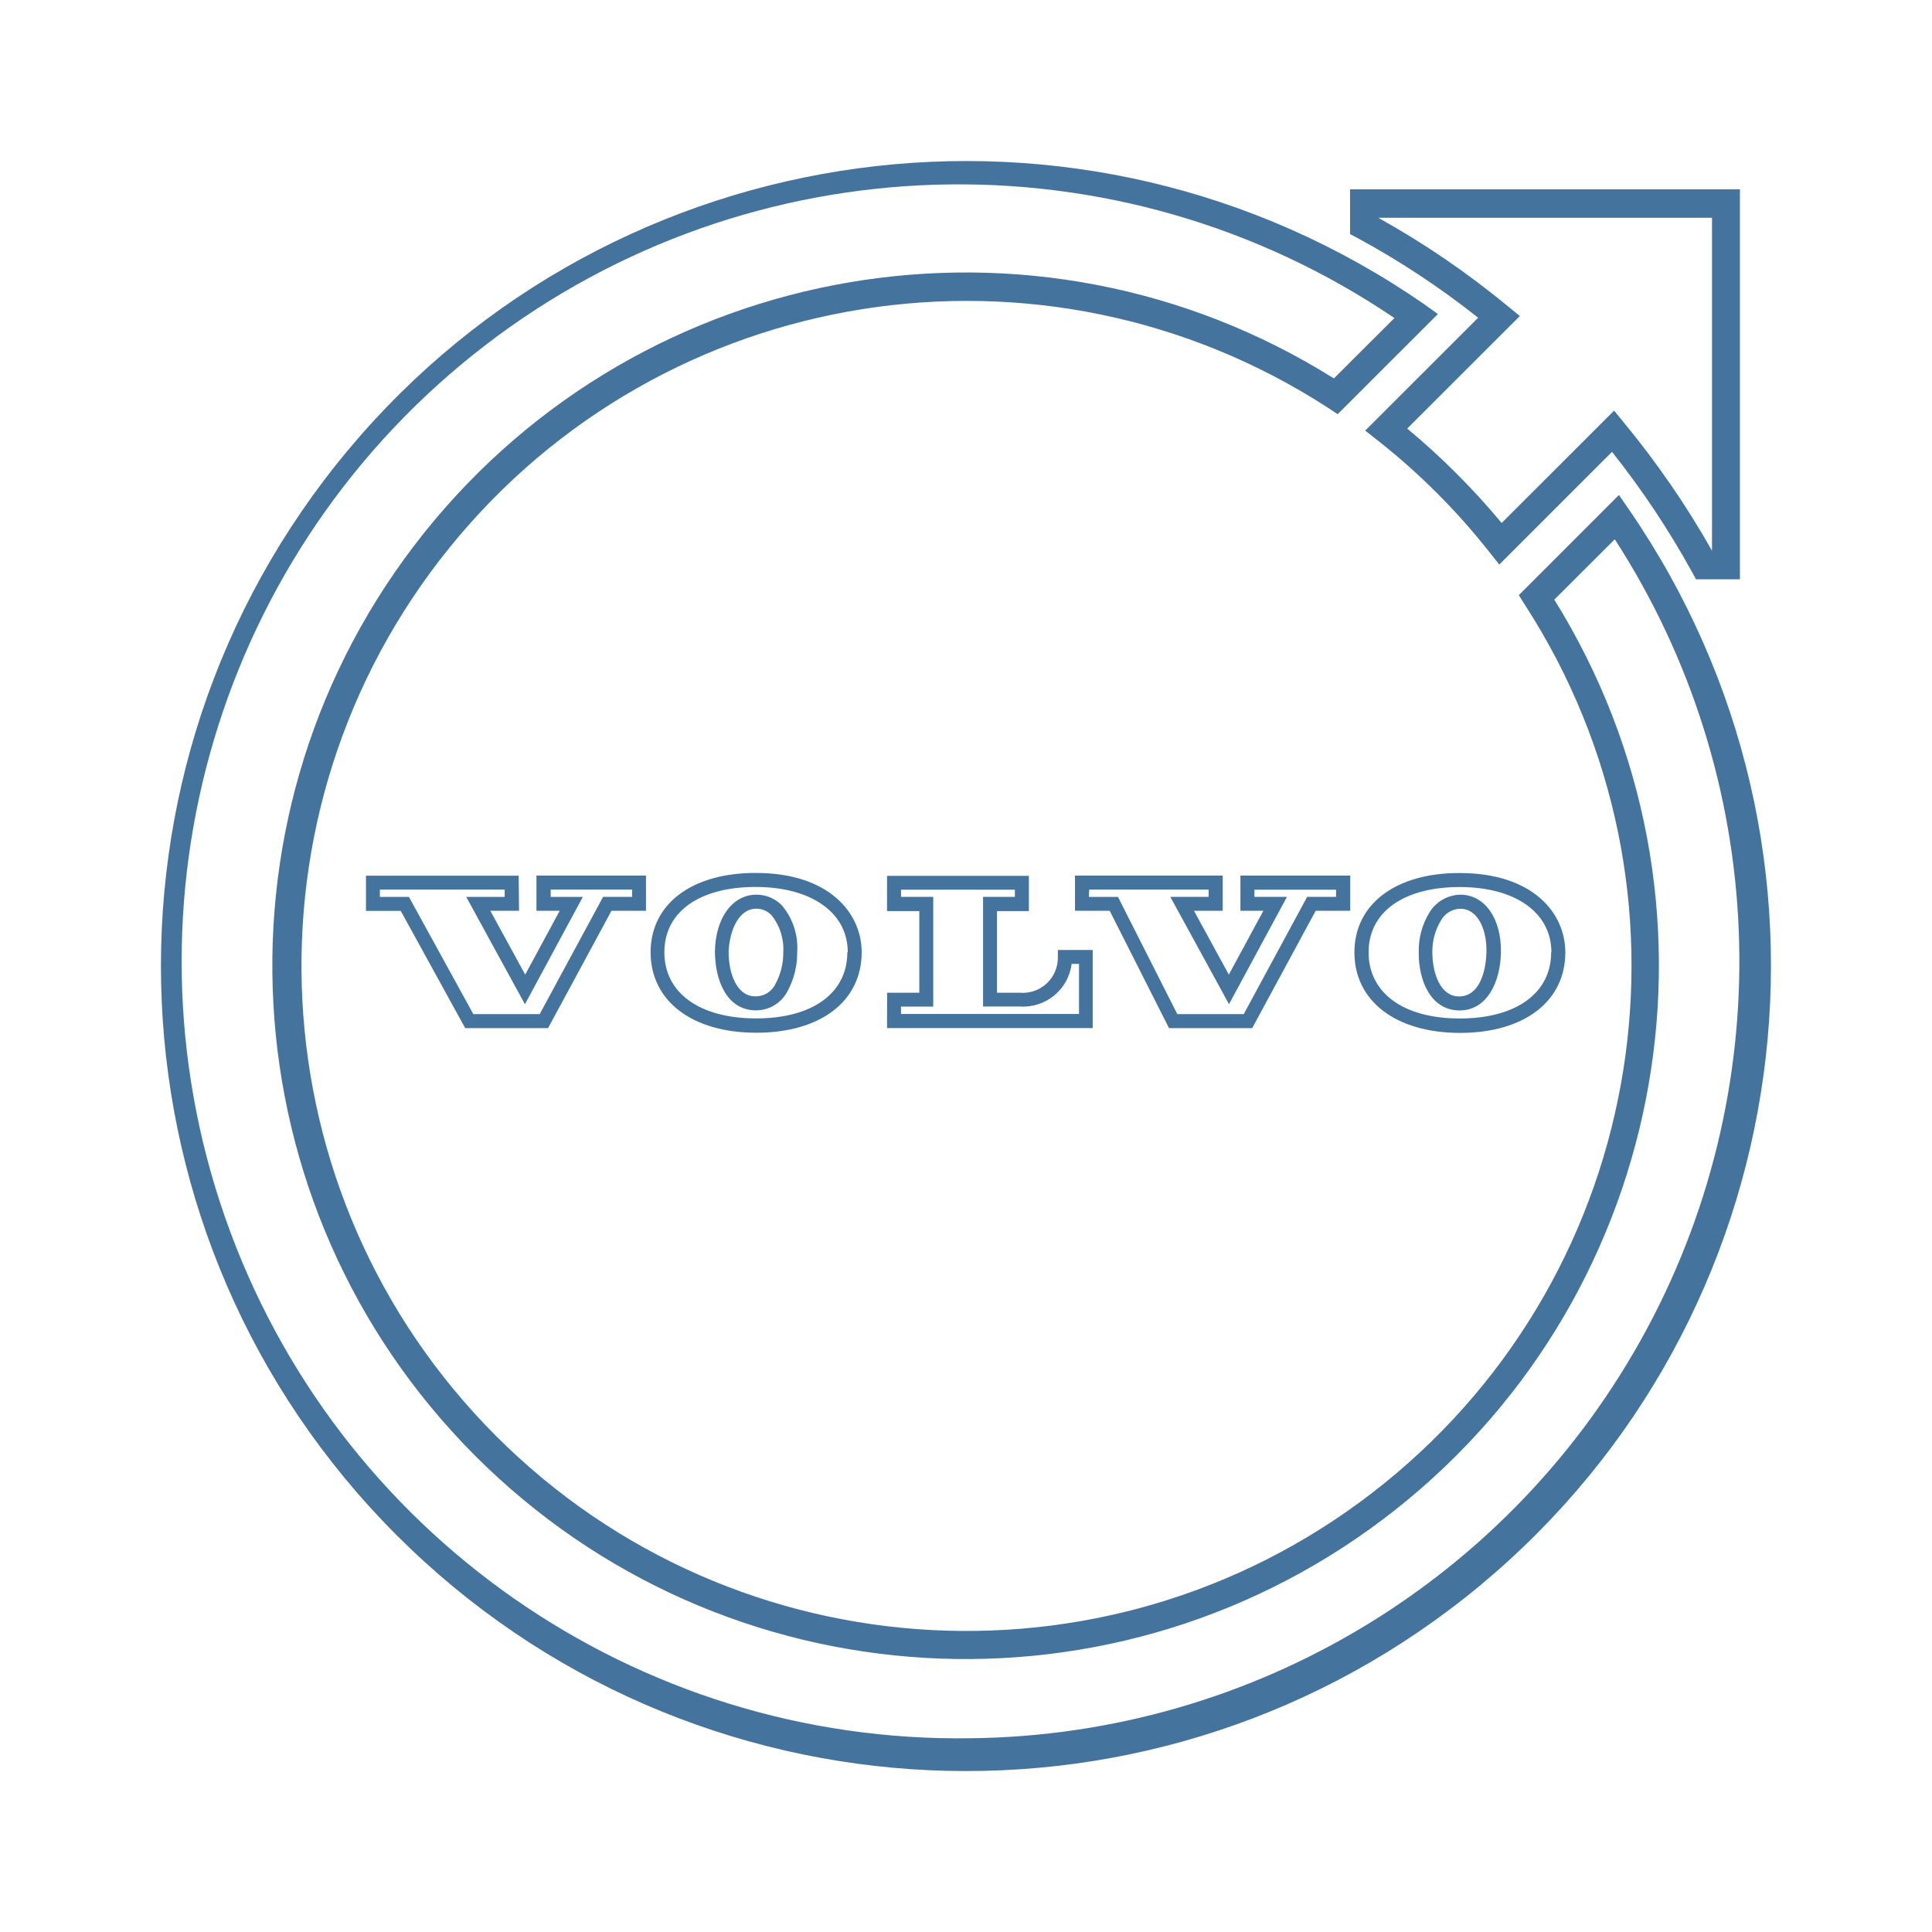
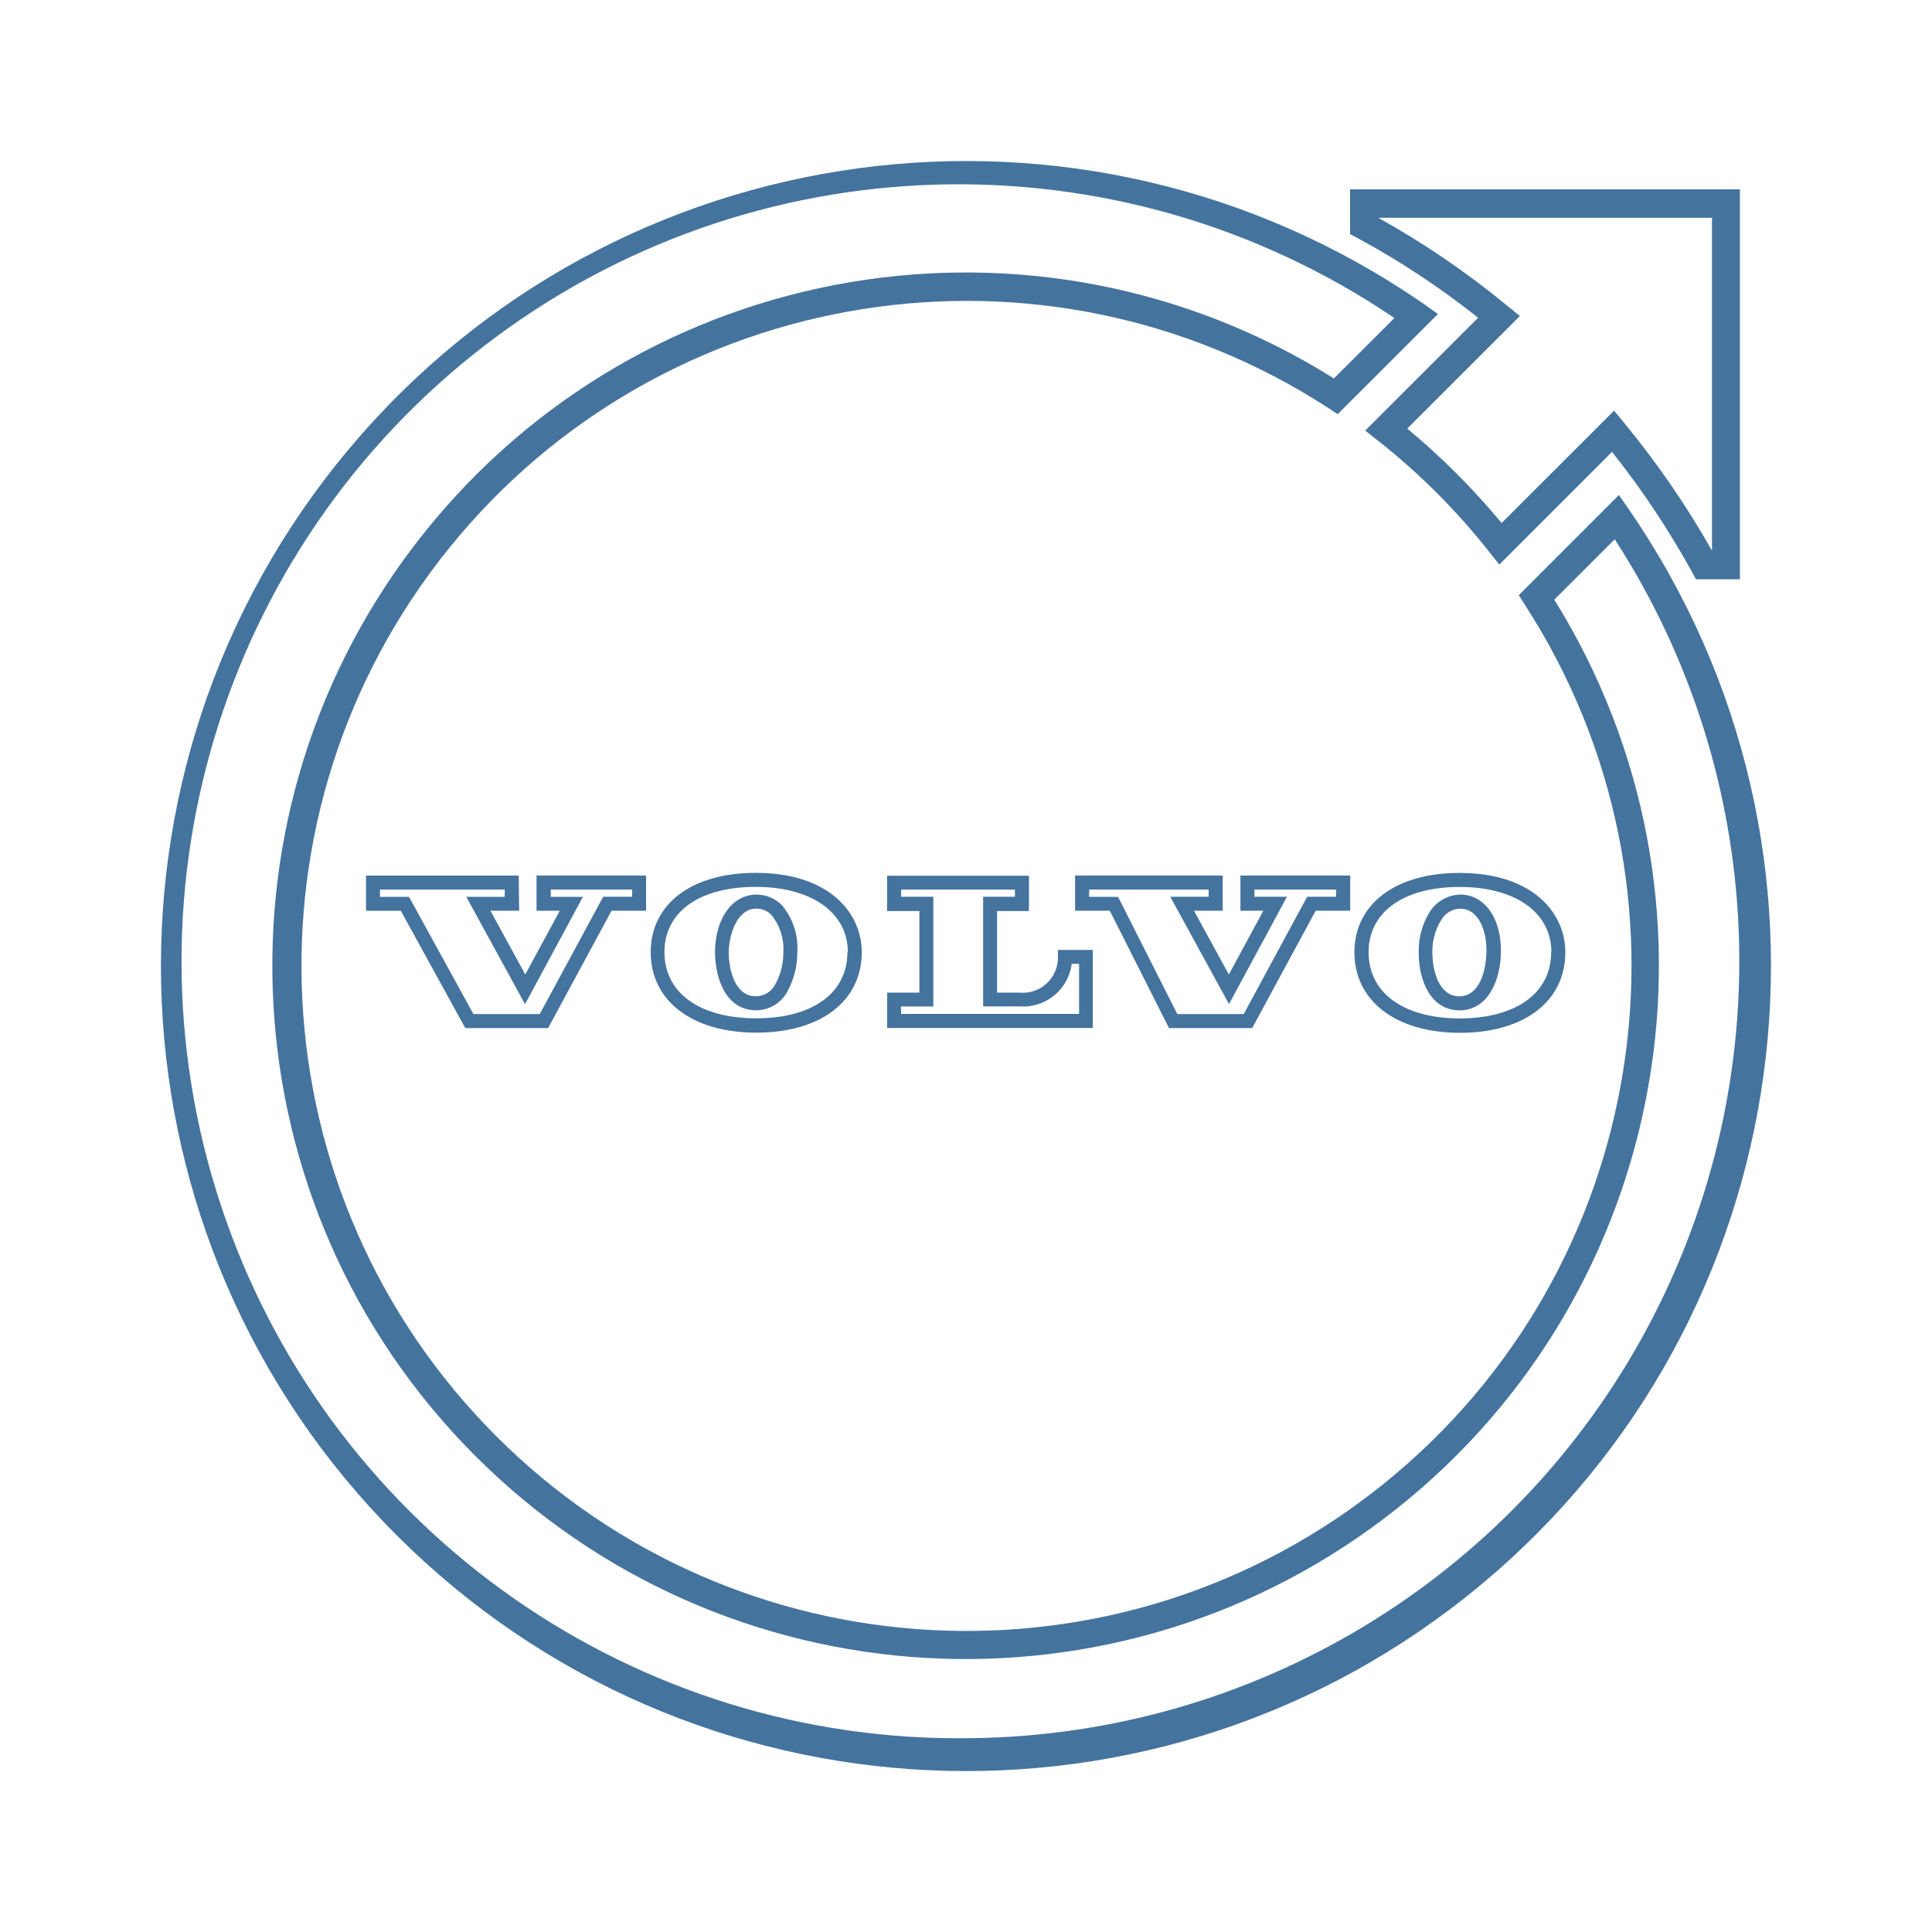
<svg xmlns="http://www.w3.org/2000/svg" viewBox="0 0 24 24">
-   <path fill="#44739e" d="m18.36 3.949-1.401 1.4.155.122a8.3 8.3 0 0 1 1.389 1.389l.122.153 1.4-1.4a10.7 10.7 0 0 1 .994 1.493l.049.09h.546V2.352h-4.843v.556l.091.048a10.3 10.3 0 0 1 1.499.99m2.906-1.241v4.136a11 11 0 0 0-1.095-1.592l-.121-.148-1.397 1.396a9 9 0 0 0-1.173-1.173l1.399-1.398-.149-.122a10.7 10.7 0 0 0-1.61-1.099ZM20.229 6.32l-.118-.171-1.244 1.244.075.119a8.261 8.261 0 1 1-2.443-2.445l.118.078 1.245-1.244-.169-.121a10 10 0 1 0 2.536 2.54m-8.166 15.273a9.652 9.652 0 1 1 5.259-17.642l-.752.75a8.612 8.612 0 1 0 2.738 2.748l.751-.75a9.652 9.652 0 0 1-7.996 14.894m5.561-9.776c-.006.361.146.728.499.735h.008c.346 0 .507-.359.514-.718.008-.419-.196-.714-.496-.72a.46.46 0 0 0-.393.223.9.9 0 0 0-.132.48m.278-.386a.28.28 0 0 1 .238-.142c.231 0 .333.283.325.542s-.096.547-.34.547c-.232 0-.332-.284-.332-.556a.74.74 0 0 1 .109-.391m-1.077.4c0 .604.515 1 1.312 1s1.308-.392 1.308-1c0-.491-.405-.986-1.313-.986-.793-.002-1.307.385-1.307.985m2.444 0c0 .507-.436.822-1.136.822s-1.132-.318-1.132-.822c0-.507.444-.811 1.132-.811s1.139.315 1.139.811Zm-10.388-.015c0 .362.146.729.5.736h.009a.44.44 0 0 0 .394-.24 1 1 0 0 0 .119-.478.82.82 0 0 0-.189-.585.44.44 0 0 0-.308-.134h-.01c-.295 0-.507.286-.515.701m.519-.527a.26.26 0 0 1 .184.081.67.67 0 0 1 .146.46.8.8 0 0 1-.096.392.27.27 0 0 1-.25.156c-.233 0-.333-.285-.333-.556.012-.26.123-.533.345-.533Zm-1.318.541c0 .605.515 1 1.313 1s1.309-.391 1.309-1c0-.489-.407-.985-1.314-.985-.795-.002-1.308.385-1.308.985m2.444 0c0 .508-.433.822-1.133.822s-1.14-.314-1.14-.822.444-.811 1.133-.811 1.145.316 1.145.811Zm-4.083-.951H4.546v.437h.432l.801 1.457h1.029l.788-1.458h.429v-.437H6.664v.437h.289l-.429.793-.433-.793h.357Zm-.174.264h-.477l.729 1.333.719-1.333h-.399v-.091h1.011v.09h-.36l-.788 1.457H5.88l-.8-1.456h-.361v-.091h1.55Zm8.253 1.63h1.033l.789-1.458h.429v-.437h-1.364v.437h.285l-.429.793-.433-.793h.357v-.437h-1.835v.437h.431Zm-.992-1.721h1.484v.09h-.476l.729 1.333.72-1.333h-.404v-.089h1.014v.089h-.359l-.788 1.457h-.825l-.737-1.456h-.361Zm-2.511 1.72h2.555v-.97h-.433v.087a.436.436 0 0 1-.476.444h-.28v-1.014h.396v-.438h-1.762v.438h.401v1.014h-.4Zm.173-.267h.401v-1.363h-.4v-.089h1.414v.089h-.395v1.362h.455a.607.607 0 0 0 .645-.529h.092v.622h-2.211Z" />
+   <path fill="#44739e" d="m18.36 3.949-1.401 1.4.155.122a8.3 8.3 0 0 1 1.389 1.389l.122.153 1.4-1.4a10.7 10.7 0 0 1 .994 1.493l.049.09h.546V2.352h-4.843v.556l.091.048a10.3 10.3 0 0 1 1.499.99m2.906-1.241v4.136a11 11 0 0 0-1.095-1.592l-.121-.148-1.397 1.396a9 9 0 0 0-1.173-1.173l1.399-1.398-.149-.122a10.7 10.7 0 0 0-1.61-1.099ZM20.229 6.32l-.118-.171-1.244 1.244.075.119a8.261 8.261 0 1 1-2.443-2.445l.118.078 1.245-1.244-.169-.121a10 10 0 1 0 2.536 2.54m-8.165 15.272a9.652 9.652 0 1 1 5.258-17.641l-.752.75a8.612 8.612 0 1 0 2.738 2.748l.751-.75a9.652 9.652 0 0 1-7.995 14.893m5.56-9.776c-.006.361.146.728.499.735h.008c.346 0 .507-.359.514-.718.008-.419-.196-.714-.496-.72a.46.46 0 0 0-.393.223.9.9 0 0 0-.132.48m.278-.386a.28.28 0 0 1 .238-.142c.231 0 .333.283.325.542s-.096.547-.34.547c-.232 0-.332-.284-.332-.556a.74.74 0 0 1 .109-.391m-1.077.4c0 .604.515 1 1.312 1s1.308-.392 1.308-1c0-.491-.405-.986-1.313-.986-.793-.002-1.307.385-1.307.985m2.444 0c0 .507-.436.822-1.136.822s-1.132-.318-1.132-.822c0-.507.444-.811 1.132-.811s1.139.315 1.139.811Zm-10.387-.015c0 .362.146.729.5.736h.009a.44.44 0 0 0 .394-.24 1 1 0 0 0 .119-.478.82.82 0 0 0-.189-.585.44.44 0 0 0-.308-.134h-.01c-.295 0-.507.286-.515.701m.519-.527a.26.26 0 0 1 .184.081.67.67 0 0 1 .146.46.8.8 0 0 1-.096.392.27.27 0 0 1-.25.156c-.233 0-.333-.285-.333-.556.012-.26.123-.533.345-.533Zm-1.318.541c0 .605.515 1 1.313 1s1.309-.391 1.309-1c0-.489-.407-.985-1.314-.985-.795-.002-1.308.385-1.308.985m2.444 0c0 .508-.433.822-1.133.822s-1.14-.314-1.14-.822.444-.811 1.133-.811 1.145.316 1.145.811Zm-4.083-.951H4.547v.437h.432l.801 1.457h1.029l.788-1.458h.429v-.437H6.665v.437h.289l-.429.793-.433-.793h.357Zm-.174.264h-.477l.729 1.333.719-1.333h-.399v-.091h1.011v.09h-.36l-.788 1.457h-.824l-.8-1.456H4.72v-.091h1.55Zm8.252 1.63h1.033l.789-1.458h.429v-.437h-1.364v.437h.285l-.429.793-.433-.793h.357v-.437h-1.834v.437h.431Zm-.991-1.721h1.483v.09h-.476l.729 1.333.72-1.333h-.404v-.089h1.014v.089h-.359l-.788 1.457h-.825l-.736-1.456h-.361Zm-2.511 1.72h2.555v-.97h-.433v.087a.436.436 0 0 1-.476.444h-.28v-1.014h.396v-.438H11.02v.438h.401v1.014h-.4Zm.173-.267h.401V11.14h-.4v-.089h1.414v.089h-.395v1.362h.455a.607.607 0 0 0 .645-.529h.092v.622h-2.211Z" />
</svg>
